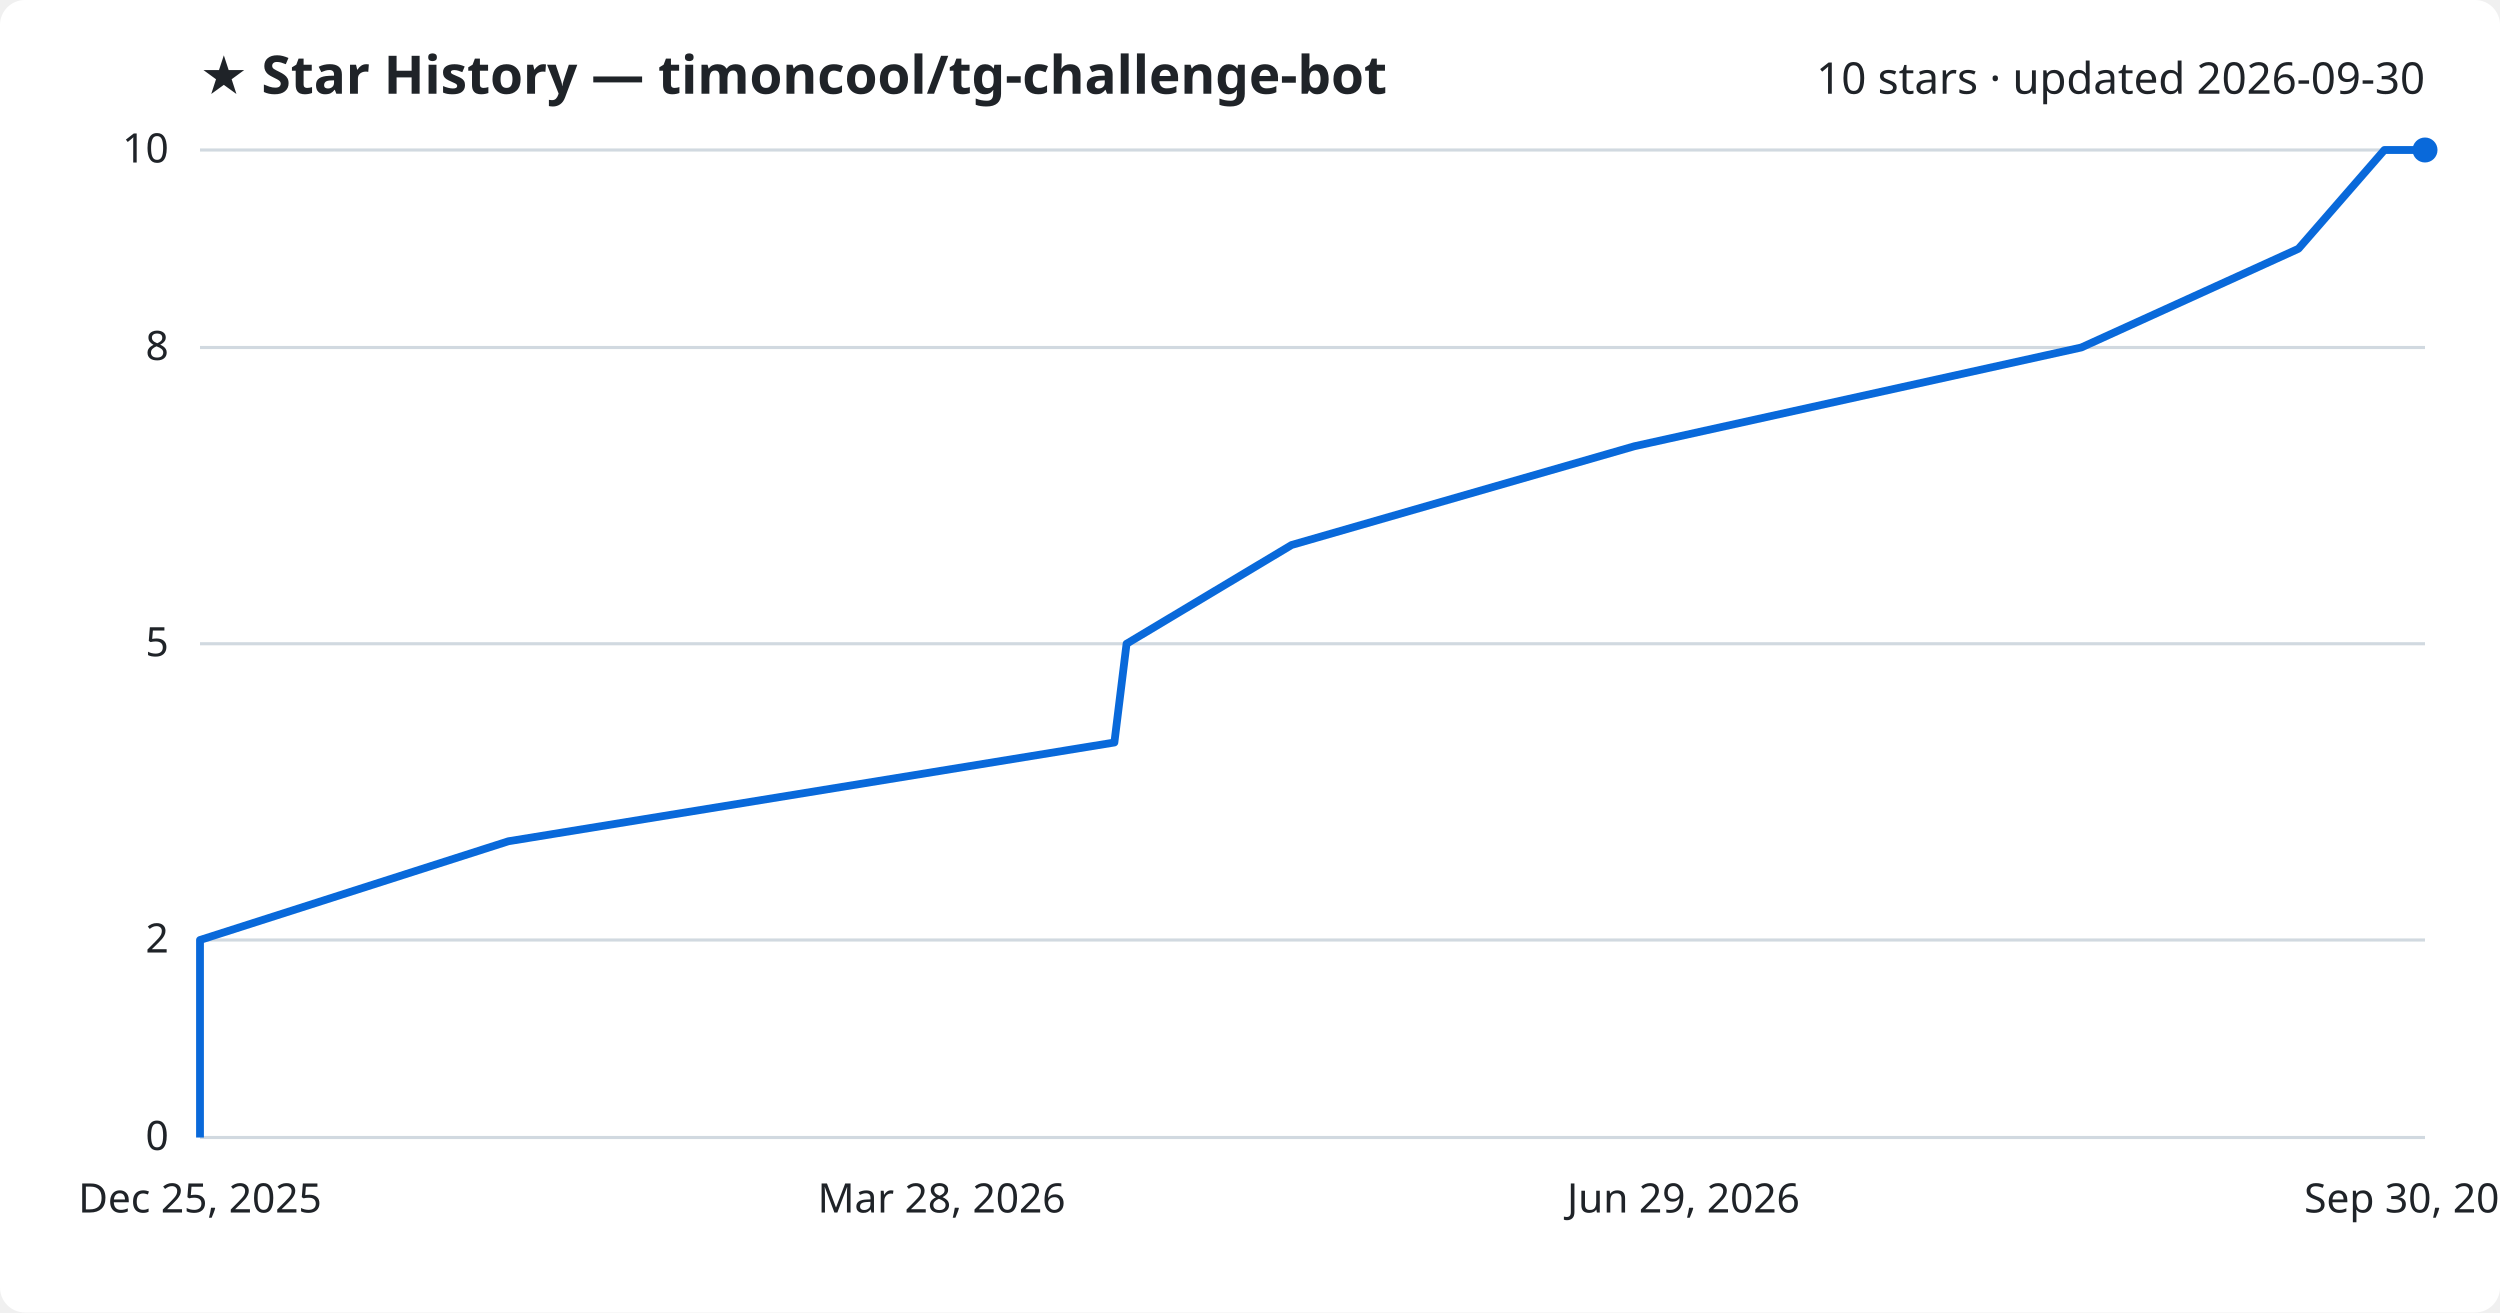
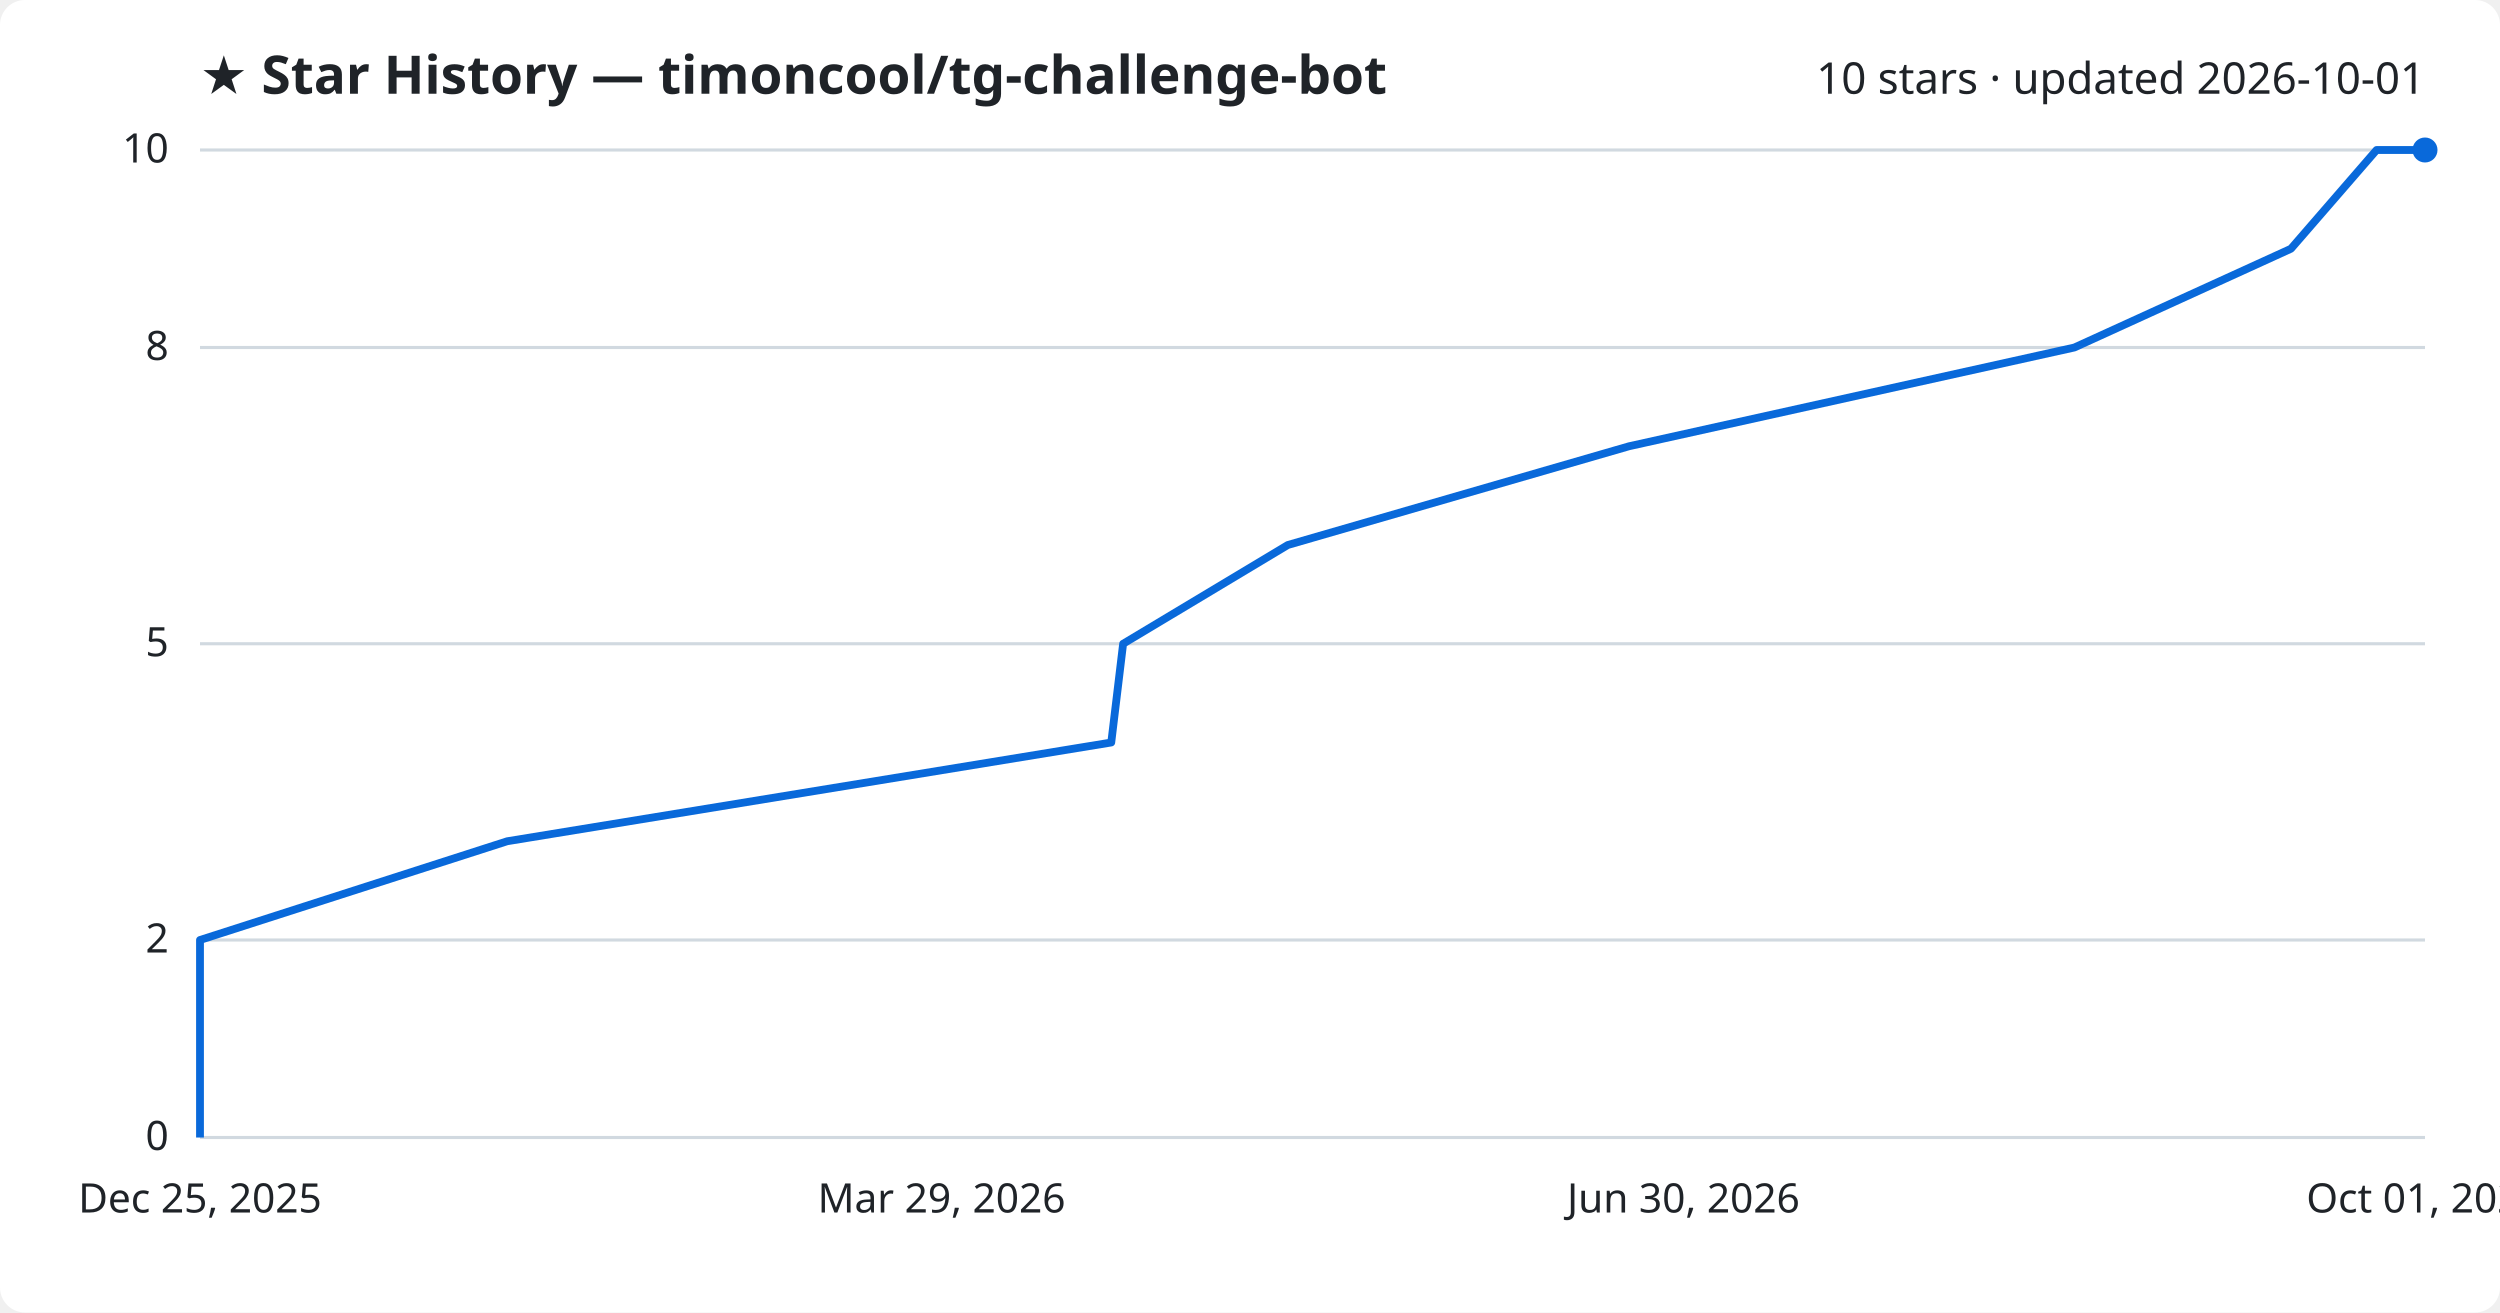
<svg xmlns="http://www.w3.org/2000/svg" viewBox="0 0 800 420" font-family="Segoe UI, sans-serif">
  <rect width="800" height="420" fill="#ffffff" rx="8" />
  <text x="64" y="30" fill="#1f2328" font-size="17" font-weight="700">★ Star History — timoncool/tg-challenge-bot</text>
-   <text x="776" y="30" fill="#1f2328" font-size="14" text-anchor="end">10 stars · updated 2026-09-30</text>
+   <text x="776" y="30" fill="#1f2328" font-size="14" text-anchor="end">10 stars · updated 2026-10-01</text>
  <line x1="64" y1="364.0" x2="776" y2="364.0" stroke="#d1d9e0" stroke-width="1" />
  <text x="54" y="368.0" fill="#1f2328" font-size="13" text-anchor="end">0</text>
  <line x1="64" y1="300.8" x2="776" y2="300.8" stroke="#d1d9e0" stroke-width="1" />
  <text x="54" y="304.8" fill="#1f2328" font-size="13" text-anchor="end">2</text>
  <line x1="64" y1="206.0" x2="776" y2="206.0" stroke="#d1d9e0" stroke-width="1" />
  <text x="54" y="210.0" fill="#1f2328" font-size="13" text-anchor="end">5</text>
  <line x1="64" y1="111.2" x2="776" y2="111.2" stroke="#d1d9e0" stroke-width="1" />
  <text x="54" y="115.2" fill="#1f2328" font-size="13" text-anchor="end">8</text>
  <line x1="64" y1="48.0" x2="776" y2="48.0" stroke="#d1d9e0" stroke-width="1" />
  <text x="54" y="52.0" fill="#1f2328" font-size="13" text-anchor="end">10</text>
-   <path d="M64.0,364.0 L64.0,332.4 L64.0,300.8 L162.7,269.2 L356.6,237.6 L360.5,206.0 L413.3,174.4 L523.0,142.8 L666.0,111.2 L735.5,79.6 L763.0,48.0 L776.0,48.0" fill="none" stroke="#0969da" stroke-width="2.5" stroke-linejoin="round" />
+   <path d="M64.0,364.0 L64.0,332.4 L64.0,300.8 L162.3,269.2 L355.6,237.6 L359.4,206.0 L412.1,174.4 L521.3,142.8 L663.8,111.2 L733.1,79.6 L760.5,48.0 L776.0,48.0" fill="none" stroke="#0969da" stroke-width="2.5" stroke-linejoin="round" />
  <circle cx="776.0" cy="48.0" r="4" fill="#0969da" />
  <text x="64.0" y="388" fill="#1f2328" font-size="13" text-anchor="middle">Dec 25, 2025</text>
-   <text x="301.3" y="388" fill="#1f2328" font-size="13" text-anchor="middle">Mar 28, 2026</text>
-   <text x="538.7" y="388" fill="#1f2328" font-size="13" text-anchor="middle">Jun 29, 2026</text>
-   <text x="776.0" y="388" fill="#1f2328" font-size="13" text-anchor="middle">Sep 30, 2026</text>
+   <text x="301.3" y="388" fill="#1f2328" font-size="13" text-anchor="middle">Mar 29, 2026</text>
+   <text x="538.7" y="388" fill="#1f2328" font-size="13" text-anchor="middle">Jun 30, 2026</text>
+   <text x="776.0" y="388" fill="#1f2328" font-size="13" text-anchor="middle">Oct 01, 2026</text>
</svg>
